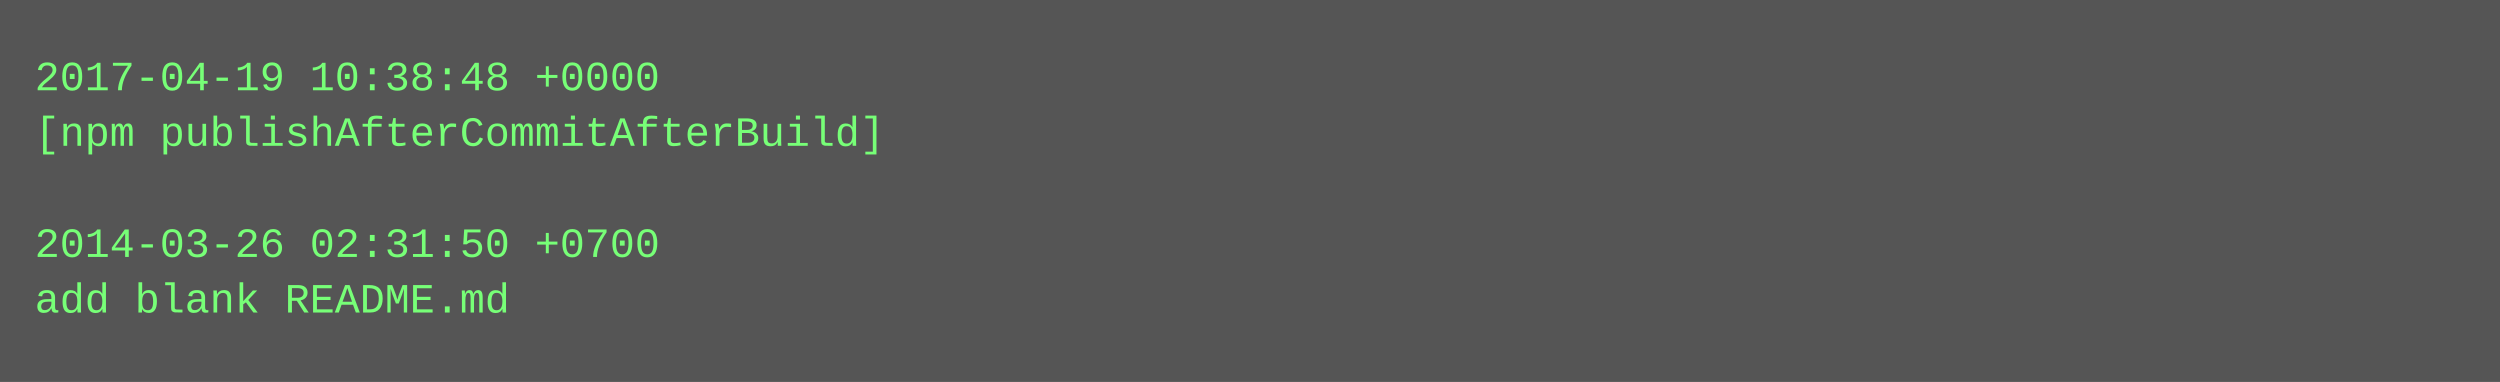
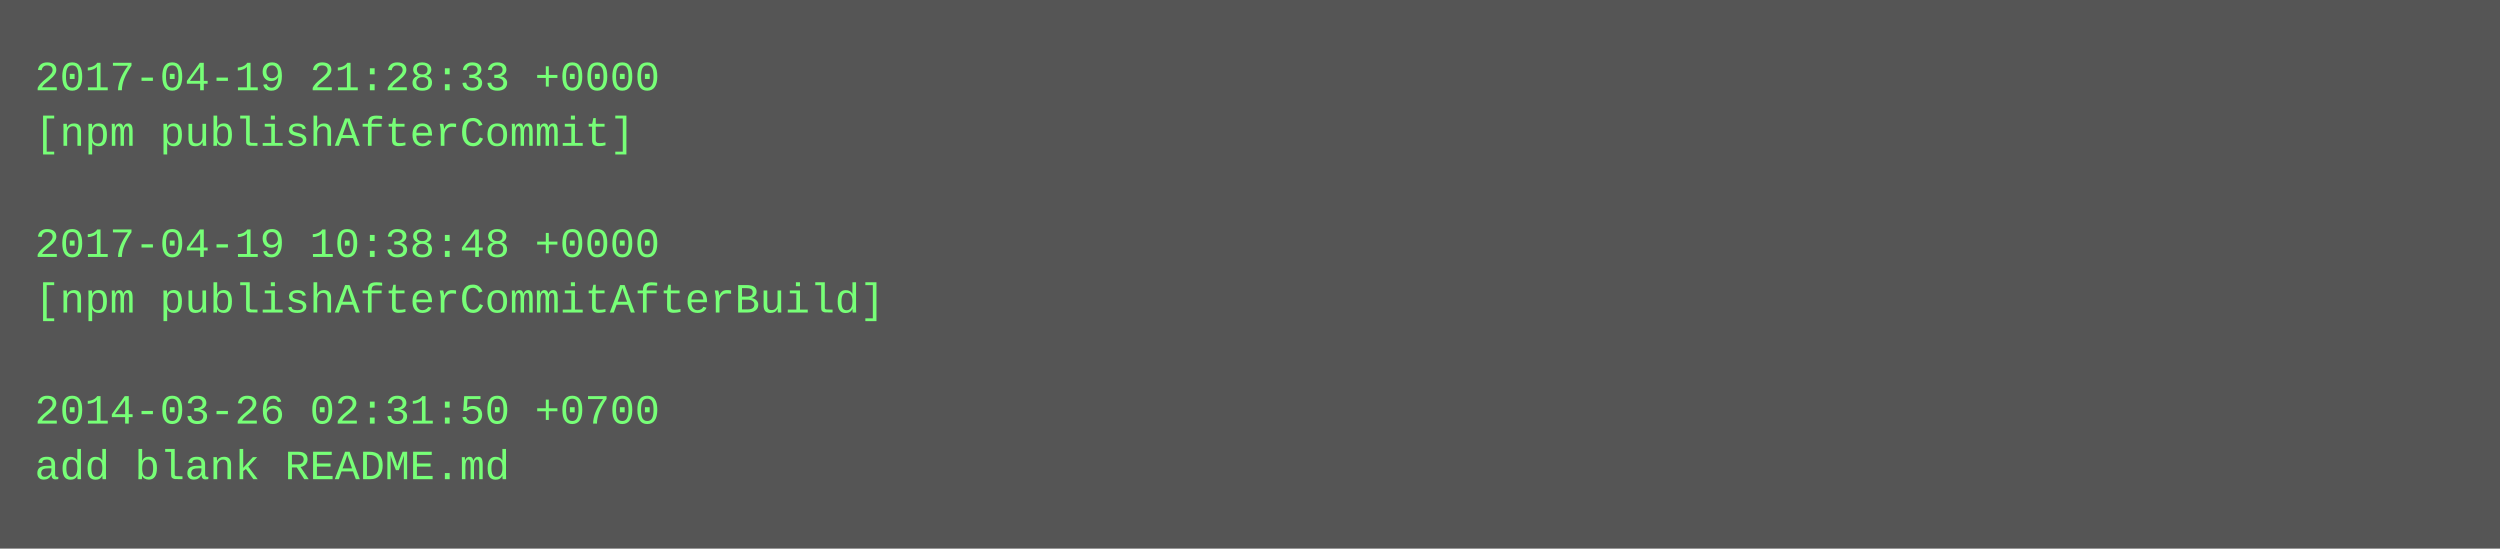
- <svg xmlns="http://www.w3.org/2000/svg" height="110" width="720">
-   <rect height="110" fill="#555" width="720" />
+ <svg xmlns="http://www.w3.org/2000/svg" height="158" width="720">
+   <rect height="158" fill="#555" width="720" />
  <text fill="#7f7" font-family="Courier New" font-size="12" xml:space="preserve">
-     <tspan x="10" y="26">2017-04-19 10:38:48 +0000</tspan>
-     <tspan x="10" y="42">[npm publishAfterCommitAfterBuild]</tspan>
+     <tspan x="10" y="26">2017-04-19 21:28:33 +0000</tspan>
+     <tspan x="10" y="42">[npm publishAfterCommit]</tspan>
    <tspan x="10" y="58" />
-     <tspan x="10" y="74">2014-03-26 02:31:50 +0700</tspan>
-     <tspan x="10" y="90">add blank README.md</tspan>
+     <tspan x="10" y="74">2017-04-19 10:38:48 +0000</tspan>
+     <tspan x="10" y="90">[npm publishAfterCommitAfterBuild]</tspan>
+     <tspan x="10" y="106" />
+     <tspan x="10" y="122">2014-03-26 02:31:50 +0700</tspan>
+     <tspan x="10" y="138">add blank README.md</tspan>
  </text>
</svg>
